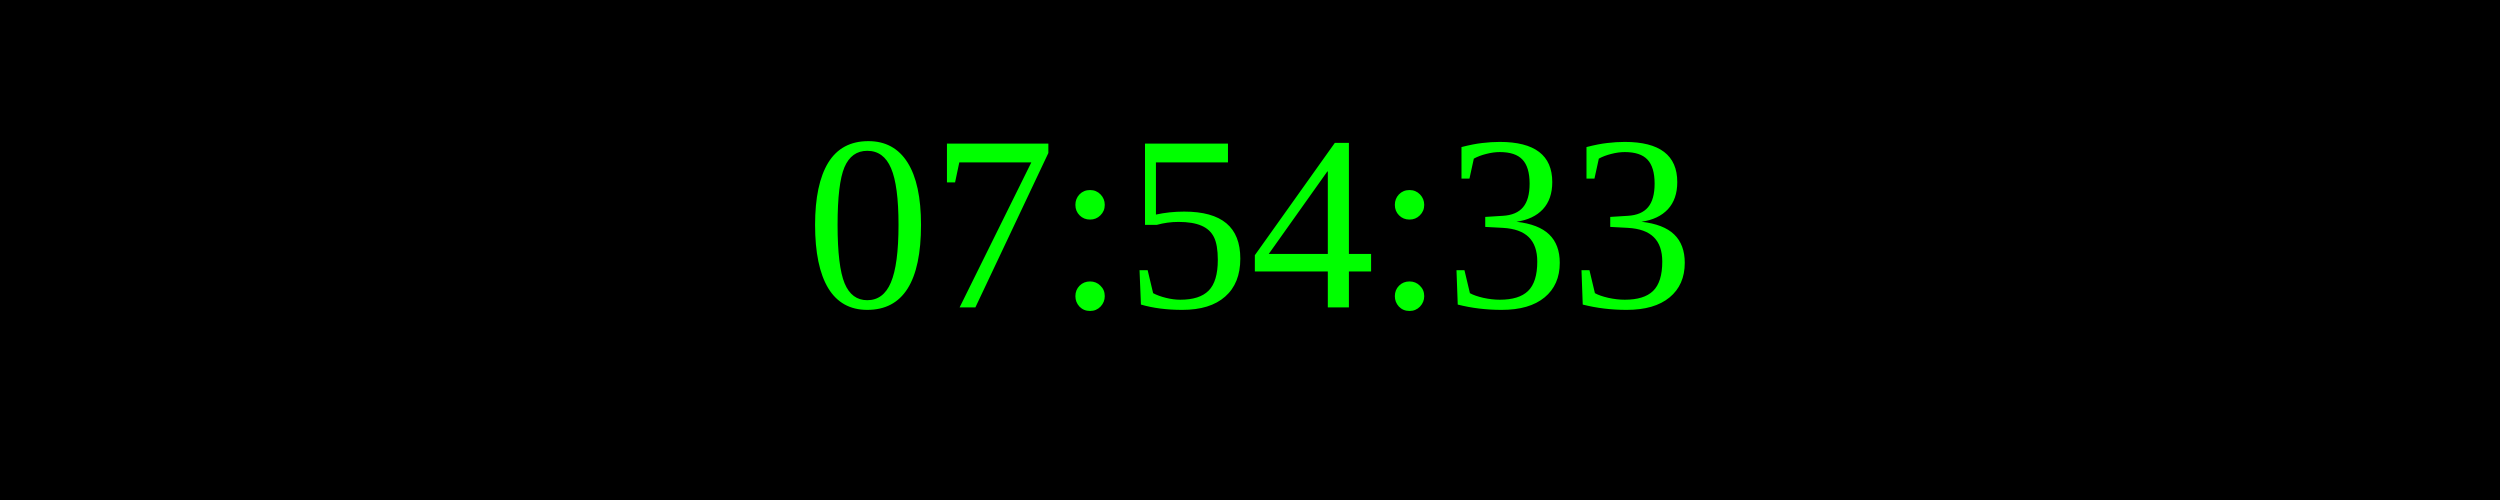
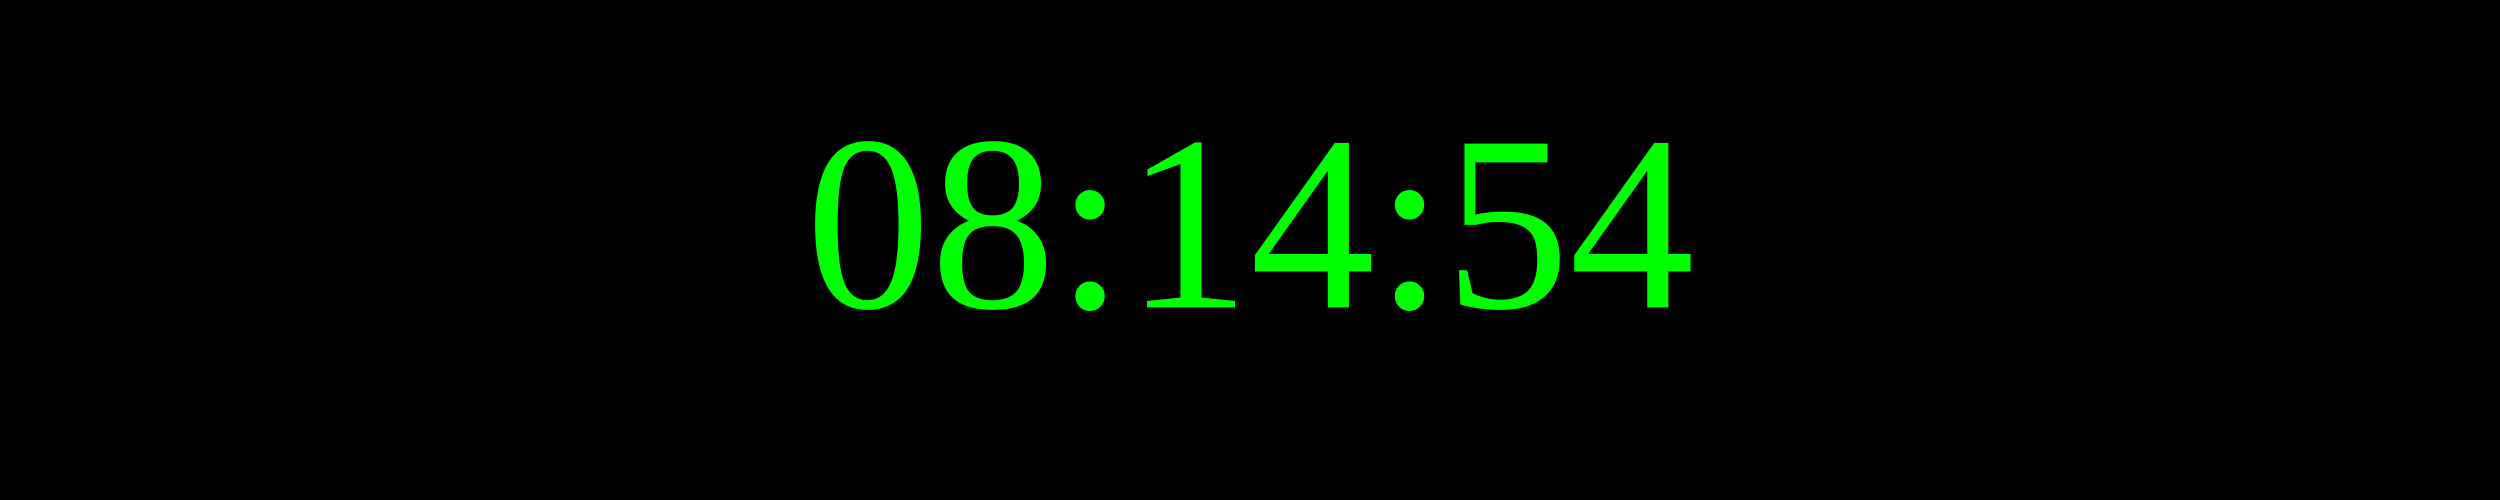
<svg xmlns="http://www.w3.org/2000/svg" width="250" height="50">
  <rect width="100%" height="100%" fill="black" />
  <text x="50%" y="50%" font-size="25" fill="lime" text-anchor="middle" dominant-baseline="middle">
- 07:54:33
+ 08:14:54
</text>
</svg>
